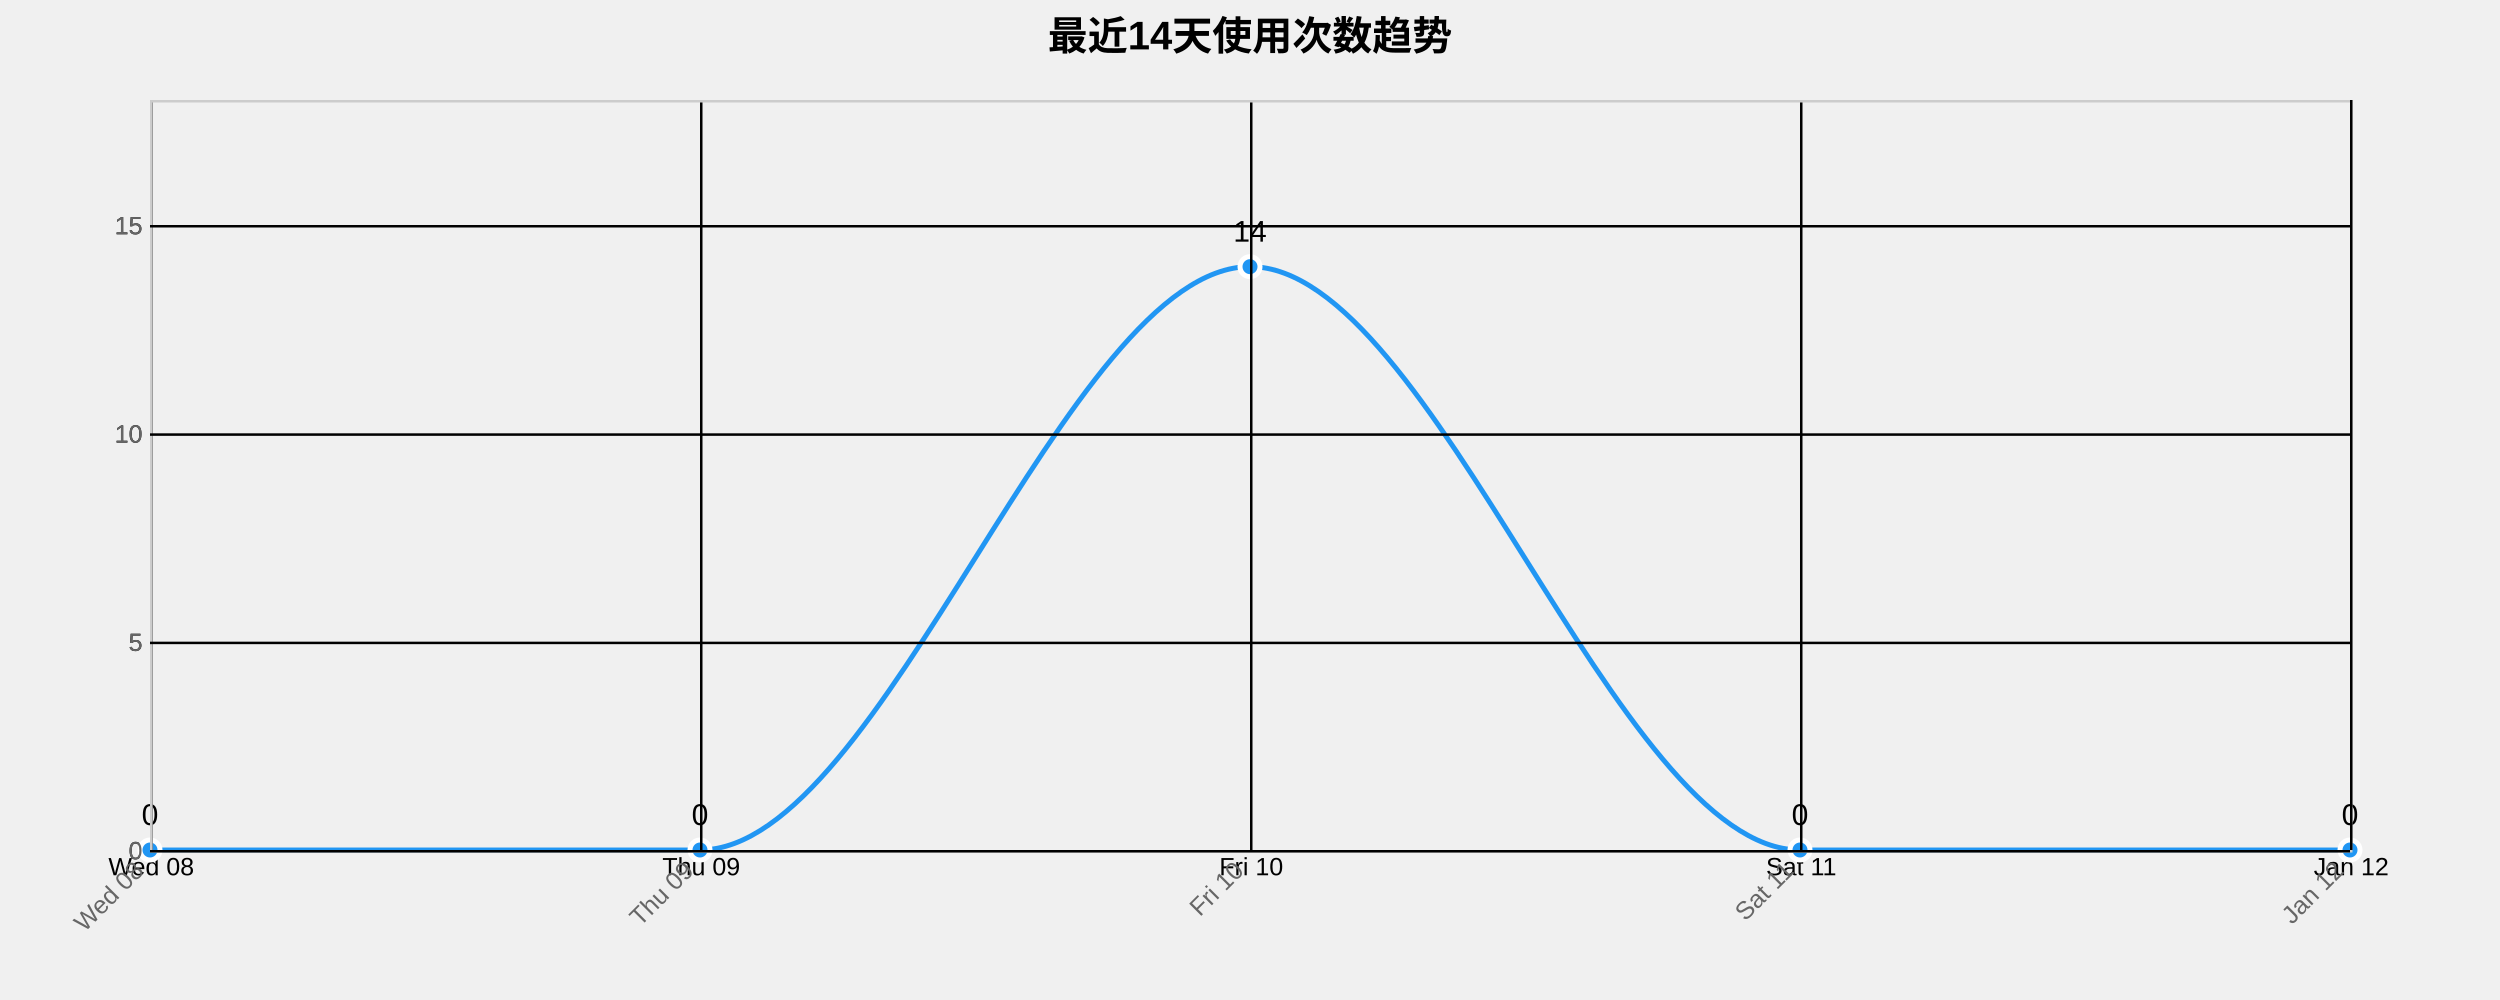
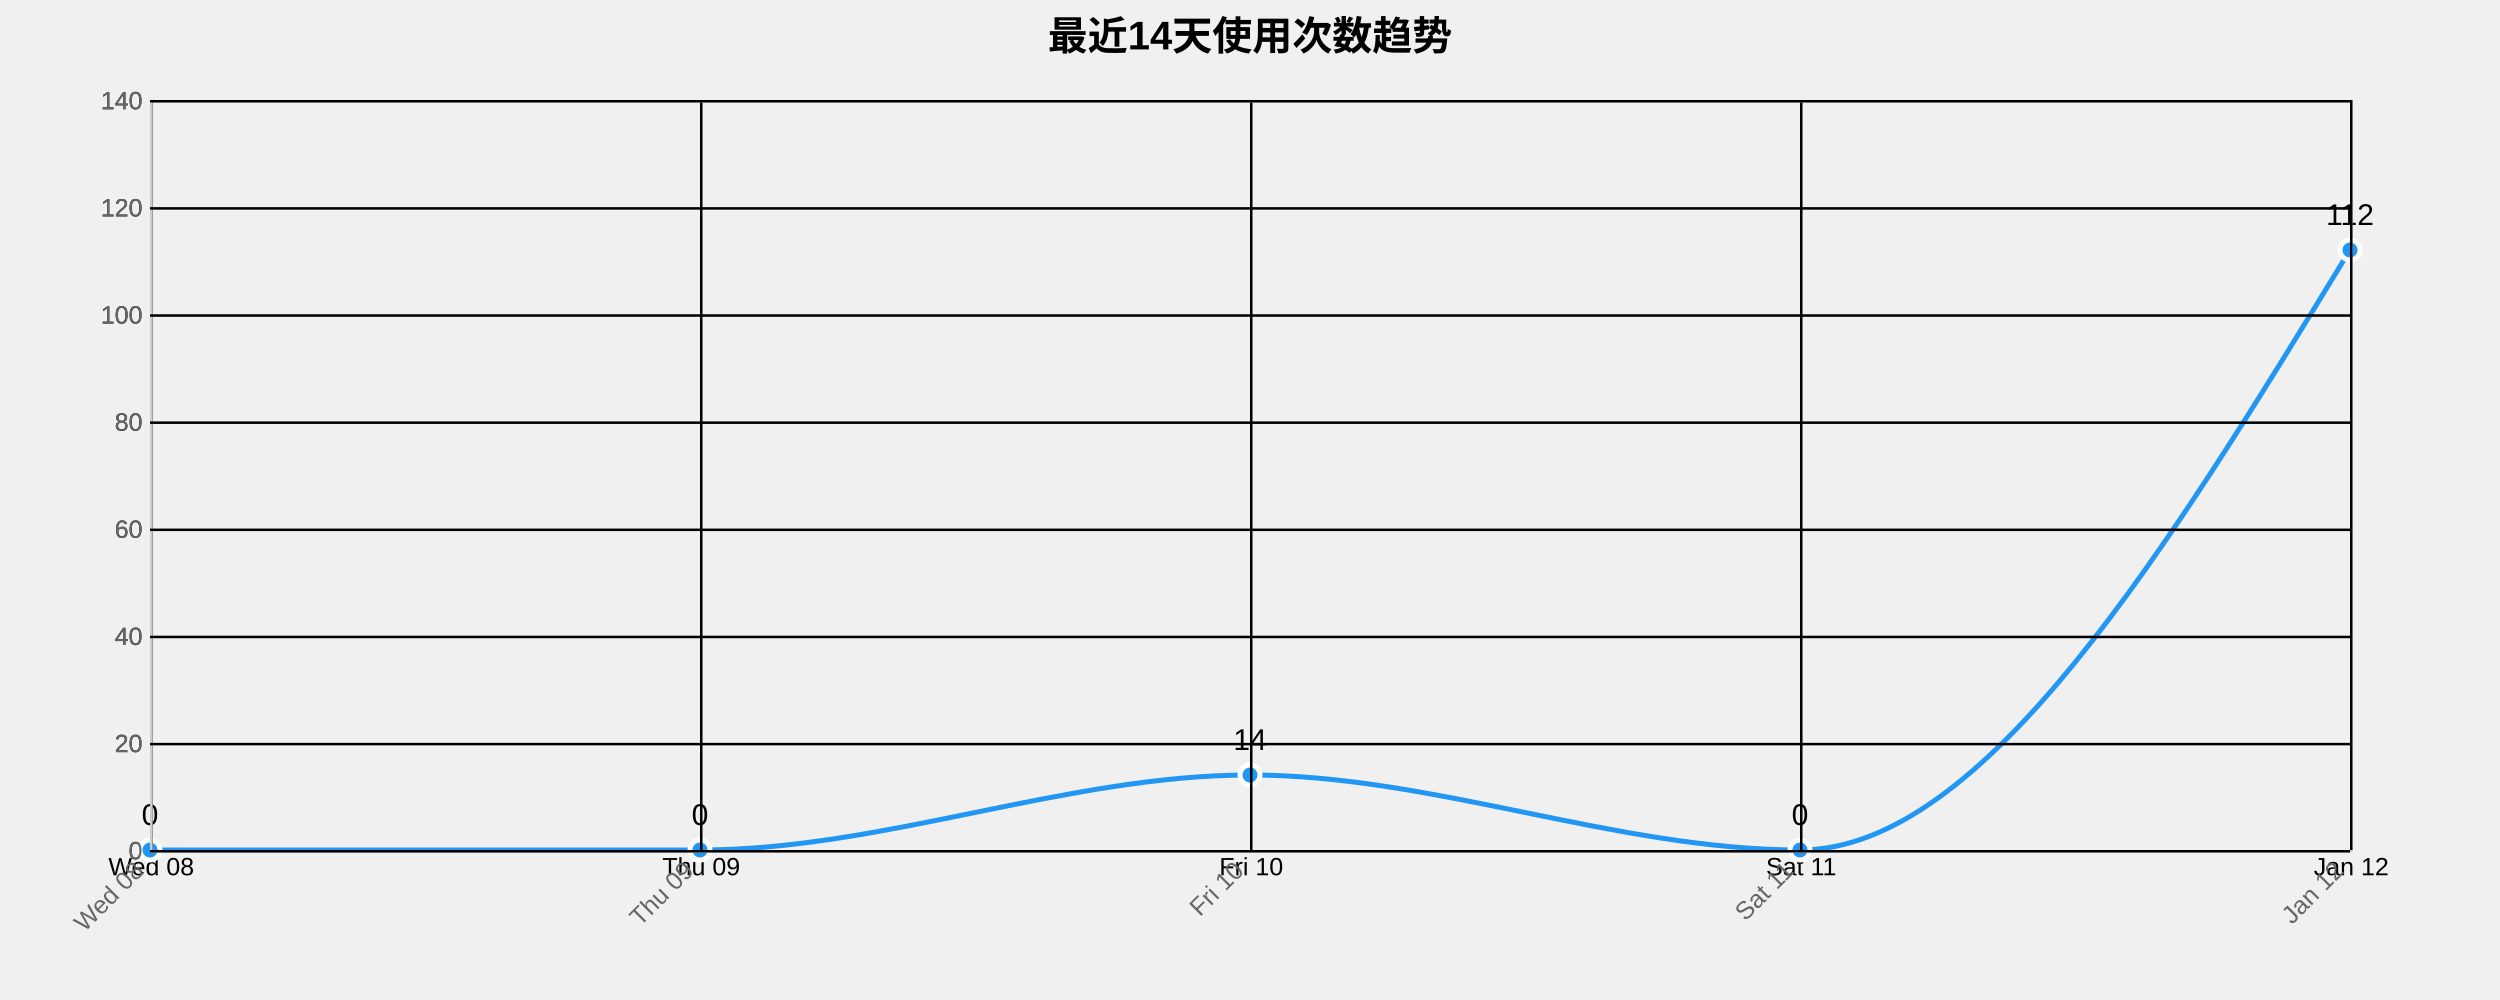
<svg xmlns="http://www.w3.org/2000/svg" width="1000" height="400">
  <g transform="translate(60,40)">
    <text x="440" y="-20" text-anchor="middle" style="font-size: 16px; font-weight: bold;">最近14天使用次数趋势</text>
    <g class="grid" transform="translate(0,300)" fill="none" font-size="10" font-family="sans-serif" text-anchor="middle">
      <path class="domain" stroke="currentColor" d="M0.5,-300V0.5H880.5V-300" />
      <g class="tick" opacity="1" transform="translate(0.5,0)">
        <line stroke="currentColor" y2="-300" />
        <text fill="currentColor" y="3" dy="0.71em">Wed 08</text>
      </g>
      <g class="tick" opacity="1" transform="translate(220.5,0)">
        <line stroke="currentColor" y2="-300" />
        <text fill="currentColor" y="3" dy="0.71em">Thu 09</text>
      </g>
      <g class="tick" opacity="1" transform="translate(440.5,0)">
        <line stroke="currentColor" y2="-300" />
        <text fill="currentColor" y="3" dy="0.71em">Fri 10</text>
      </g>
      <g class="tick" opacity="1" transform="translate(660.5,0)">
        <line stroke="currentColor" y2="-300" />
        <text fill="currentColor" y="3" dy="0.71em">Sat 11</text>
      </g>
      <g class="tick" opacity="1" transform="translate(880.5,0)">
        <line stroke="currentColor" y2="-300" />
        <text fill="currentColor" y="3" dy="0.71em">Jan 12</text>
      </g>
    </g>
    <g class="grid" fill="none" font-size="10" font-family="sans-serif" text-anchor="end">
      <path class="domain" stroke="currentColor" d="M880,300.5H0.5V0.5H880" />
      <g class="tick" opacity="1" transform="translate(0,300.5)">
        <line stroke="currentColor" x2="880" />
        <text fill="currentColor" x="-3" dy="0.32em">0</text>
      </g>
-       <g class="tick" opacity="1" transform="translate(0,217.1667)">
+       <g class="tick" opacity="1" transform="translate(0,257.6429)">
        <line stroke="currentColor" x2="880" />
-         <text fill="currentColor" x="-3" dy="0.32em">5</text>
+         <text fill="currentColor" x="-3" dy="0.32em">20</text>
      </g>
-       <g class="tick" opacity="1" transform="translate(0,133.8333)">
+       <g class="tick" opacity="1" transform="translate(0,214.7857)">
        <line stroke="currentColor" x2="880" />
-         <text fill="currentColor" x="-3" dy="0.32em">10</text>
+         <text fill="currentColor" x="-3" dy="0.32em">40</text>
      </g>
-       <g class="tick" opacity="1" transform="translate(0,50.5)">
+       <g class="tick" opacity="1" transform="translate(0,171.9286)">
        <line stroke="currentColor" x2="880" />
-         <text fill="currentColor" x="-3" dy="0.32em">15</text>
+         <text fill="currentColor" x="-3" dy="0.32em">60</text>
+       </g>
+       <g class="tick" opacity="1" transform="translate(0,129.0714)">
+         <line stroke="currentColor" x2="880" />
+         <text fill="currentColor" x="-3" dy="0.32em">80</text>
+       </g>
+       <g class="tick" opacity="1" transform="translate(0,86.21429)">
+         <line stroke="currentColor" x2="880" />
+         <text fill="currentColor" x="-3" dy="0.32em">100</text>
+       </g>
+       <g class="tick" opacity="1" transform="translate(0,43.35714)">
+         <line stroke="currentColor" x2="880" />
+         <text fill="currentColor" x="-3" dy="0.32em">120</text>
+       </g>
+       <g class="tick" opacity="1" transform="translate(0,0.5)">
+         <line stroke="currentColor" x2="880" />
+         <text fill="currentColor" x="-3" dy="0.32em">140</text>
      </g>
    </g>
-     <path class="area" d="M0,300C73.333,300,146.667,300,220,300C293.333,300,366.667,66.667,440,66.667C513.333,66.667,586.667,300,660,300C733.333,300,806.667,300,880,300L880,300C806.667,300,733.333,300,660,300C586.667,300,513.333,300,440,300C366.667,300,293.333,300,220,300C146.667,300,73.333,300,0,300Z" style="fill: url(#area-gradient); opacity: 0.3;" />
-     <path class="line" d="M0,300C73.333,300,146.667,300,220,300C293.333,300,366.667,66.667,440,66.667C513.333,66.667,586.667,300,660,300C733.333,300,806.667,300,880,300" style="fill: none; stroke: #2196F3; stroke-width: 2px;" />
+     <path class="area" d="M0,300C73.333,300,146.667,300,220,300C293.333,300,366.667,270,440,270C513.333,270,586.667,300,660,300C733.333,300,806.667,180,880,60L880,300C806.667,300,733.333,300,660,300C586.667,300,513.333,300,440,300C366.667,300,293.333,300,220,300C146.667,300,73.333,300,0,300Z" style="fill: url(#area-gradient); opacity: 0.3;" />
+     <path class="line" d="M0,300C73.333,300,146.667,300,220,300C293.333,300,366.667,270,440,270C513.333,270,586.667,300,660,300C733.333,300,806.667,180,880,60" style="fill: none; stroke: #2196F3; stroke-width: 2px;" />
    <circle class="dot" cx="0" cy="300" r="4" style="fill: #2196F3; stroke: #fff; stroke-width: 2px;" />
    <circle class="dot" cx="220" cy="300" r="4" style="fill: #2196F3; stroke: #fff; stroke-width: 2px;" />
-     <circle class="dot" cx="440" cy="66.667" r="4" style="fill: #2196F3; stroke: #fff; stroke-width: 2px;" />
+     <circle class="dot" cx="440" cy="270" r="4" style="fill: #2196F3; stroke: #fff; stroke-width: 2px;" />
    <circle class="dot" cx="660" cy="300" r="4" style="fill: #2196F3; stroke: #fff; stroke-width: 2px;" />
-     <circle class="dot" cx="880" cy="300" r="4" style="fill: #2196F3; stroke: #fff; stroke-width: 2px;" />
+     <circle class="dot" cx="880" cy="60" r="4" style="fill: #2196F3; stroke: #fff; stroke-width: 2px;" />
    <text class="label" x="0" y="290" text-anchor="middle" style="font-size: 12px;">0</text>
    <text class="label" x="220" y="290" text-anchor="middle" style="font-size: 12px;">0</text>
-     <text class="label" x="440" y="56.667" text-anchor="middle" style="font-size: 12px;">14</text>
+     <text class="label" x="440" y="260" text-anchor="middle" style="font-size: 12px;">14</text>
    <text class="label" x="660" y="290" text-anchor="middle" style="font-size: 12px;">0</text>
-     <text class="label" x="880" y="290" text-anchor="middle" style="font-size: 12px;">0</text>
+     <text class="label" x="880" y="50" text-anchor="middle" style="font-size: 12px;">112</text>
    <g class="x-axis" transform="translate(0,300)" fill="none" font-size="10" font-family="sans-serif" text-anchor="middle">
      <path class="domain" stroke="currentColor" d="M0.5,-300V0.5H880.5V-300" />
      <g class="tick" opacity="1" transform="translate(0.5,0)">
        <line stroke="currentColor" y2="-300" />
        <text fill="currentColor" y="3" dy=".15em" style="text-anchor: end;" dx="-.8em" transform="rotate(-45)">Wed 08</text>
      </g>
      <g class="tick" opacity="1" transform="translate(220.5,0)">
        <line stroke="currentColor" y2="-300" />
        <text fill="currentColor" y="3" dy=".15em" style="text-anchor: end;" dx="-.8em" transform="rotate(-45)">Thu 09</text>
      </g>
      <g class="tick" opacity="1" transform="translate(440.5,0)">
        <line stroke="currentColor" y2="-300" />
        <text fill="currentColor" y="3" dy=".15em" style="text-anchor: end;" dx="-.8em" transform="rotate(-45)">Fri 10</text>
      </g>
      <g class="tick" opacity="1" transform="translate(660.5,0)">
        <line stroke="currentColor" y2="-300" />
        <text fill="currentColor" y="3" dy=".15em" style="text-anchor: end;" dx="-.8em" transform="rotate(-45)">Sat 11</text>
      </g>
      <g class="tick" opacity="1" transform="translate(880.5,0)">
        <line stroke="currentColor" y2="-300" />
        <text fill="currentColor" y="3" dy=".15em" style="text-anchor: end;" dx="-.8em" transform="rotate(-45)">Jan 12</text>
      </g>
    </g>
    <g class="y-axis" fill="none" font-size="10" font-family="sans-serif" text-anchor="end">
      <path class="domain" stroke="currentColor" d="M880,300.5H0.5V0.5H880" />
      <g class="tick" opacity="1" transform="translate(0,300.5)">
        <line stroke="currentColor" x2="880" />
        <text fill="currentColor" x="-3" dy="0.32em">0</text>
      </g>
-       <g class="tick" opacity="1" transform="translate(0,217.1667)">
+       <g class="tick" opacity="1" transform="translate(0,257.6429)">
        <line stroke="currentColor" x2="880" />
-         <text fill="currentColor" x="-3" dy="0.32em">5</text>
+         <text fill="currentColor" x="-3" dy="0.32em">20</text>
      </g>
-       <g class="tick" opacity="1" transform="translate(0,133.8333)">
+       <g class="tick" opacity="1" transform="translate(0,214.7857)">
        <line stroke="currentColor" x2="880" />
-         <text fill="currentColor" x="-3" dy="0.32em">10</text>
+         <text fill="currentColor" x="-3" dy="0.32em">40</text>
      </g>
-       <g class="tick" opacity="1" transform="translate(0,50.5)">
+       <g class="tick" opacity="1" transform="translate(0,171.9286)">
        <line stroke="currentColor" x2="880" />
-         <text fill="currentColor" x="-3" dy="0.32em">15</text>
+         <text fill="currentColor" x="-3" dy="0.32em">60</text>
+       </g>
+       <g class="tick" opacity="1" transform="translate(0,129.0714)">
+         <line stroke="currentColor" x2="880" />
+         <text fill="currentColor" x="-3" dy="0.32em">80</text>
+       </g>
+       <g class="tick" opacity="1" transform="translate(0,86.21429)">
+         <line stroke="currentColor" x2="880" />
+         <text fill="currentColor" x="-3" dy="0.32em">100</text>
+       </g>
+       <g class="tick" opacity="1" transform="translate(0,43.35714)">
+         <line stroke="currentColor" x2="880" />
+         <text fill="currentColor" x="-3" dy="0.32em">120</text>
+       </g>
+       <g class="tick" opacity="1" transform="translate(0,0.5)">
+         <line stroke="currentColor" x2="880" />
+         <text fill="currentColor" x="-3" dy="0.32em">140</text>
      </g>
    </g>
    <style>
    .grid line {
      stroke: #e0e0e0;
      stroke-opacity: 0.7;
      shape-rendering: crispEdges;
    }
    .grid path {
      stroke-width: 0;
    }
    .dot:hover {
      r: 6;
    }
    text {
      font-family: Arial, sans-serif;
    }
    .x-axis path, .y-axis path {
      stroke: #ccc;
    }
    .x-axis text, .y-axis text {
      fill: #666;
    }
  </style>
  </g>
</svg>
